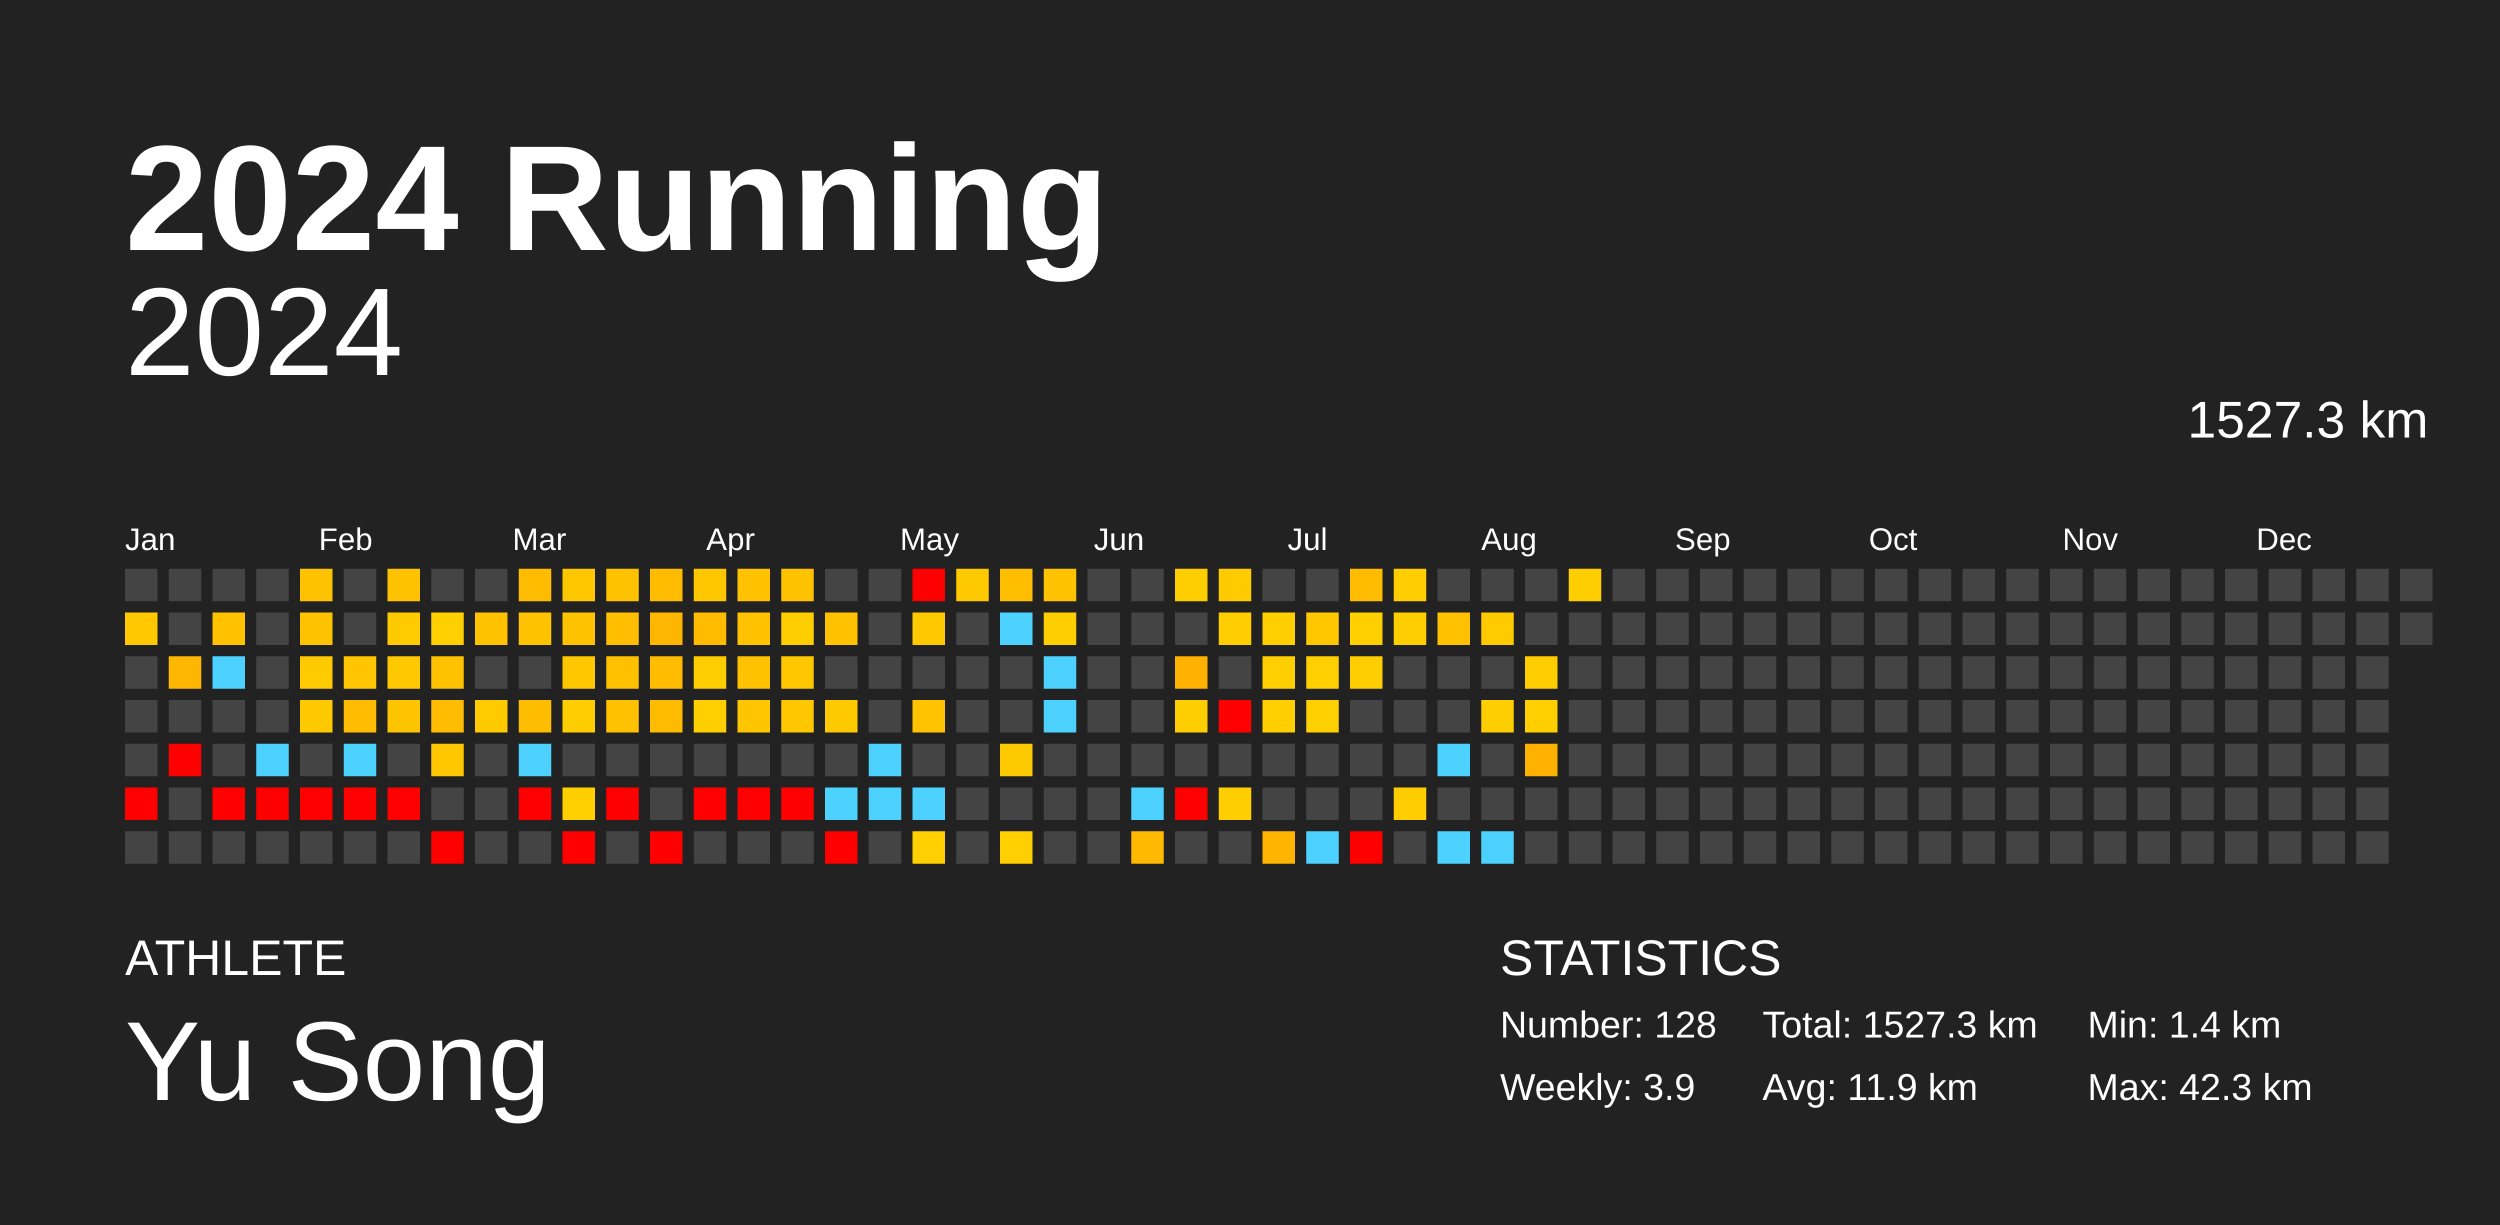
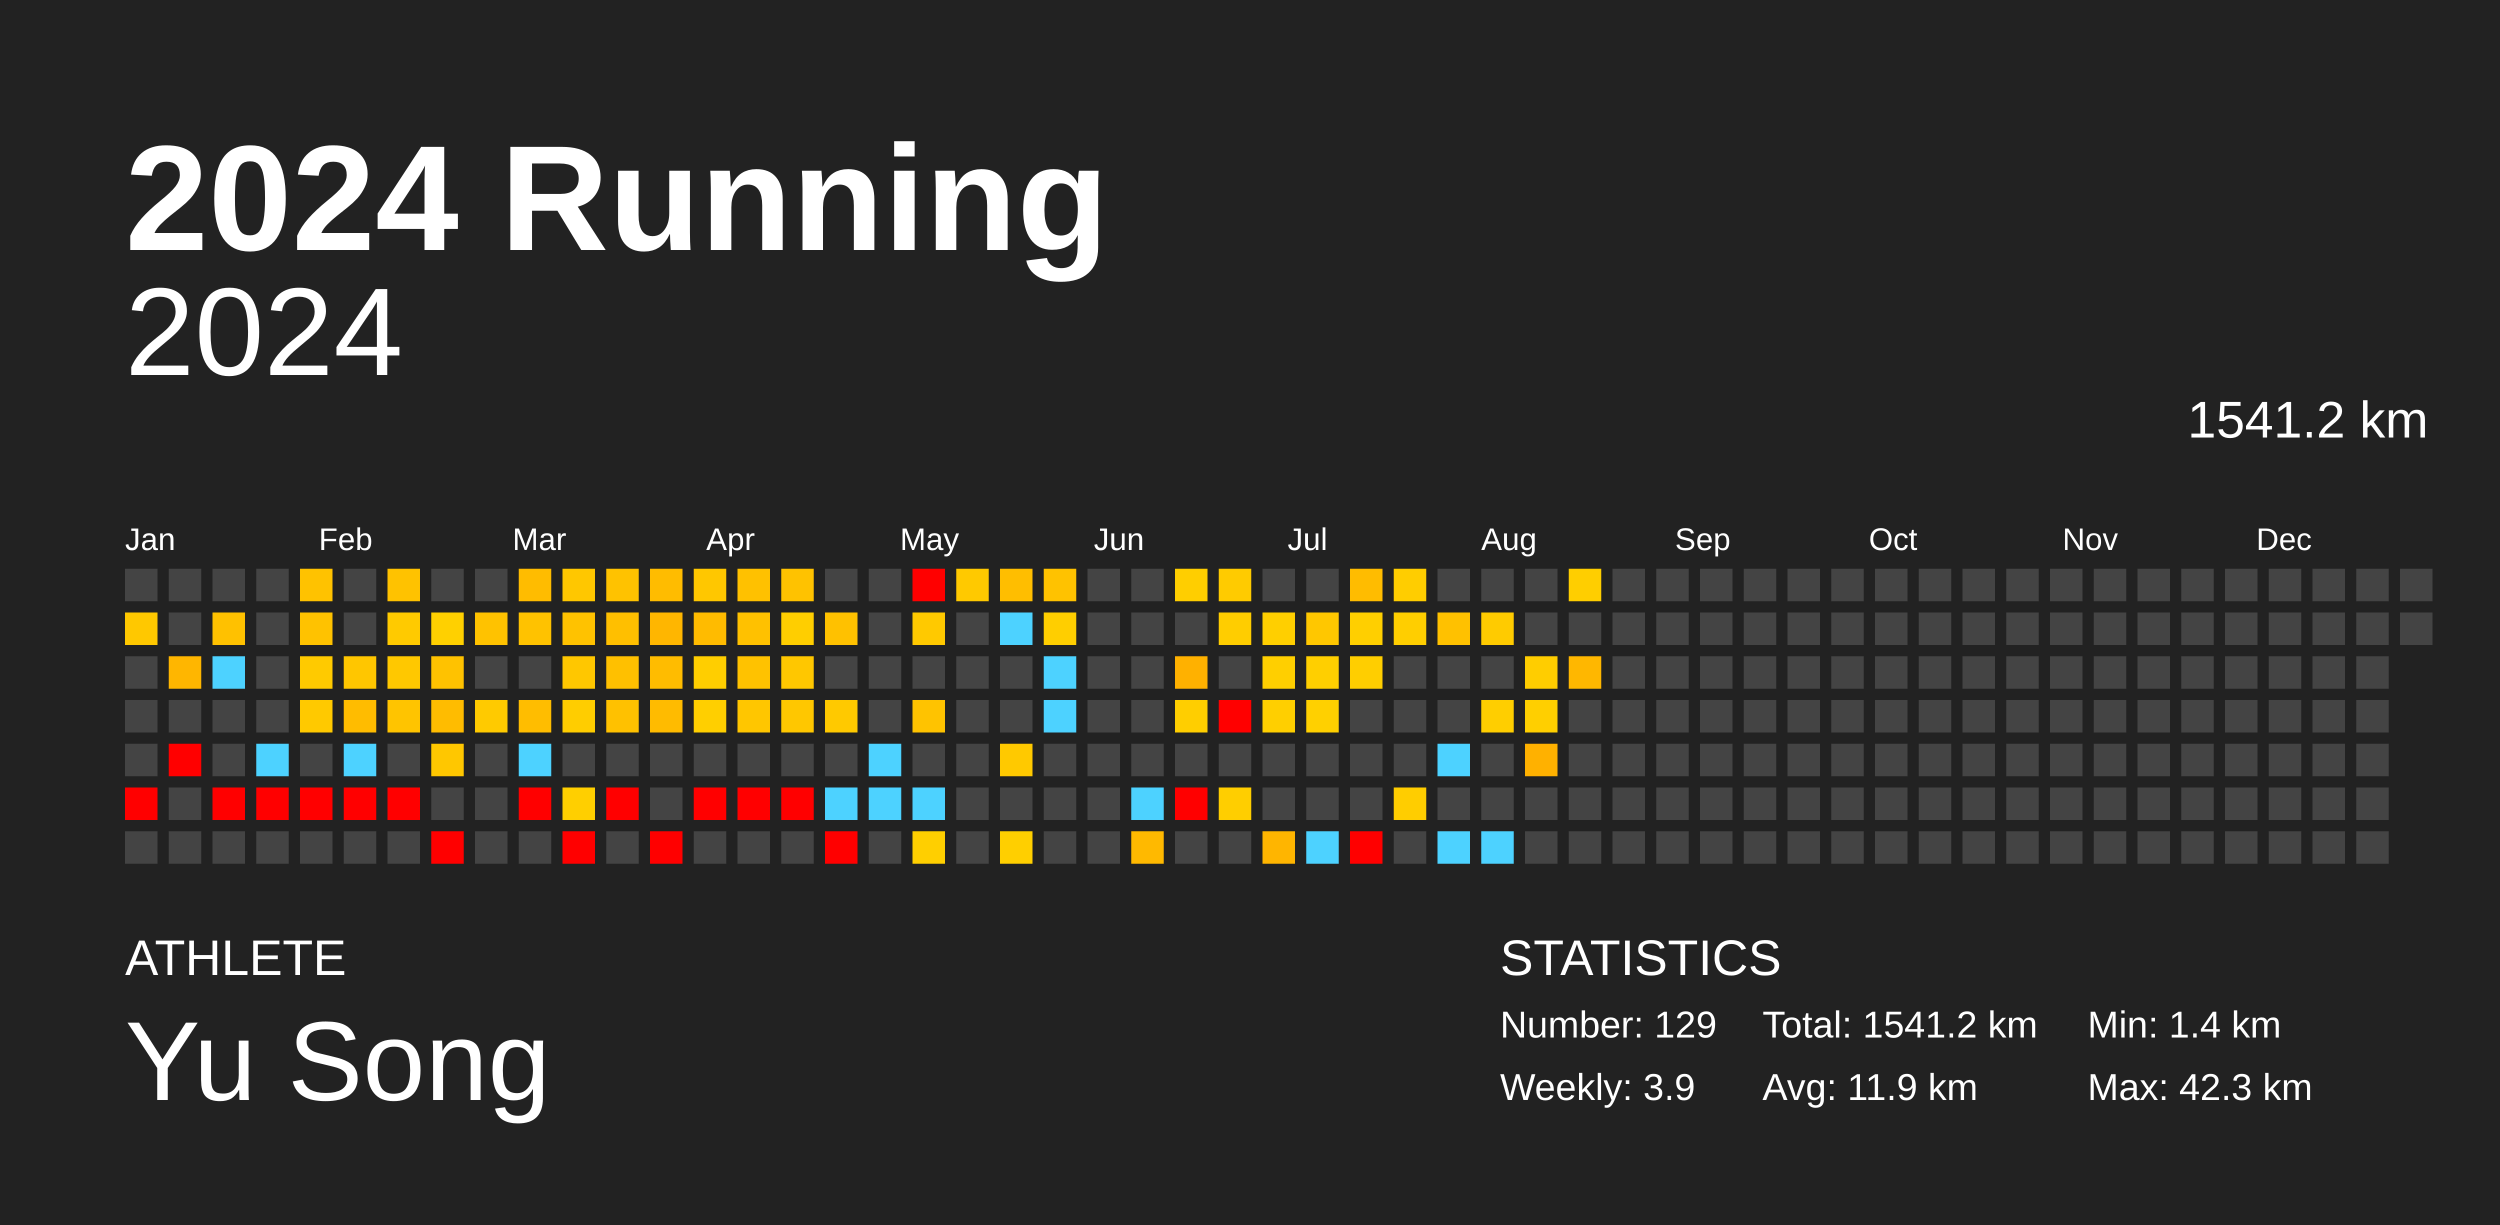
<svg xmlns="http://www.w3.org/2000/svg" baseProfile="full" height="98mm" version="1.1" viewBox="0,0,200,98" width="200mm">
  <defs />
  <rect fill="#222222" height="98" width="200" x="0" y="0" />
  <text fill="#FFFFFF" style="font-size:12px; font-family:Arial; font-weight:bold;" x="10" y="20">2024 Running</text>
  <text fill="#FFFFFF" style="font-size:4px; font-family:Arial" x="10" y="78">ATHLETE</text>
  <text fill="#FFFFFF" style="font-size:9px; font-family:Arial" x="10" y="88">Yu Song</text>
  <text fill="#FFFFFF" style="font-size:4px; font-family:Arial" x="120" y="78">STATISTICS</text>
-   <text fill="#FFFFFF" style="font-size:3px; font-family:Arial" x="120" y="83">Number: 128</text>
+   <text fill="#FFFFFF" style="font-size:3px; font-family:Arial" x="120" y="83">Number: 129</text>
  <text fill="#FFFFFF" style="font-size:3px; font-family:Arial" x="120" y="88">Weekly: 3.9</text>
-   <text fill="#FFFFFF" style="font-size:3px; font-family:Arial" x="141" y="83">Total: 1527.3 km</text>
+   <text fill="#FFFFFF" style="font-size:3px; font-family:Arial" x="141" y="83">Total: 1541.2 km</text>
  <text fill="#FFFFFF" style="font-size:3px; font-family:Arial" x="141" y="88">Avg: 11.9 km</text>
  <text fill="#FFFFFF" style="font-size:3px; font-family:Arial" x="167" y="83">Min: 1.4 km</text>
  <text fill="#FFFFFF" style="font-size:3px; font-family:Arial" x="167" y="88">Max: 42.3 km</text>
  <text alignment-baseline="hanging" fill="#FFFFFF" style="font-size:10.0px; font-family:Arial;" x="10" y="30">2024</text>
-   <text alignment-baseline="hanging" fill="#FFFFFF" style="font-size:4.125px; font-family:Arial;" x="175" y="35">1527.3 km</text>
+   <text alignment-baseline="hanging" fill="#FFFFFF" style="font-size:4.125px; font-family:Arial;" x="175" y="35">1541.2 km</text>
  <text fill="#FFFFFF" style="font-size:2.5px; font-family:Arial" x="10.0" y="44">Jan</text>
  <text fill="#FFFFFF" style="font-size:2.5px; font-family:Arial" x="25.5" y="44">Feb</text>
  <text fill="#FFFFFF" style="font-size:2.5px; font-family:Arial" x="41.0" y="44">Mar</text>
  <text fill="#FFFFFF" style="font-size:2.5px; font-family:Arial" x="56.5" y="44">Apr</text>
  <text fill="#FFFFFF" style="font-size:2.5px; font-family:Arial" x="72.0" y="44">May</text>
  <text fill="#FFFFFF" style="font-size:2.5px; font-family:Arial" x="87.5" y="44">Jun</text>
  <text fill="#FFFFFF" style="font-size:2.5px; font-family:Arial" x="103.0" y="44">Jul</text>
  <text fill="#FFFFFF" style="font-size:2.5px; font-family:Arial" x="118.5" y="44">Aug</text>
  <text fill="#FFFFFF" style="font-size:2.5px; font-family:Arial" x="134.0" y="44">Sep</text>
  <text fill="#FFFFFF" style="font-size:2.5px; font-family:Arial" x="149.5" y="44">Oct</text>
  <text fill="#FFFFFF" style="font-size:2.5px; font-family:Arial" x="165.0" y="44">Nov</text>
  <text fill="#FFFFFF" style="font-size:2.5px; font-family:Arial" x="180.5" y="44">Dec</text>
  <rect fill="#444444" height="2.6" width="2.6" x="10.0" y="45.5" />
  <rect fill="#ffc800" height="2.6" width="2.6" x="10.0" y="49.0" />
  <rect fill="#444444" height="2.6" width="2.6" x="10.0" y="52.5" />
  <rect fill="#444444" height="2.6" width="2.6" x="10.0" y="56.0" />
  <rect fill="#444444" height="2.6" width="2.6" x="10.0" y="59.5" />
  <rect fill="red" height="2.6" width="2.6" x="10.0" y="63.0" />
  <rect fill="#444444" height="2.6" width="2.6" x="10.0" y="66.5" />
  <rect fill="#444444" height="2.6" width="2.6" x="13.5" y="45.5" />
  <rect fill="#444444" height="2.6" width="2.6" x="13.5" y="49.0" />
  <rect fill="#ffb600" height="2.6" width="2.6" x="13.5" y="52.5" />
  <rect fill="#444444" height="2.6" width="2.6" x="13.5" y="56.0" />
  <rect fill="red" height="2.6" width="2.6" x="13.5" y="59.5" />
  <rect fill="#444444" height="2.6" width="2.6" x="13.5" y="63.0" />
  <rect fill="#444444" height="2.6" width="2.6" x="13.5" y="66.5" />
  <rect fill="#444444" height="2.6" width="2.6" x="17.0" y="45.5" />
  <rect fill="#ffc100" height="2.6" width="2.6" x="17.0" y="49.0" />
  <rect fill="#4dd2ff" height="2.6" width="2.6" x="17.0" y="52.5" />
  <rect fill="#444444" height="2.6" width="2.6" x="17.0" y="56.0" />
  <rect fill="#444444" height="2.6" width="2.6" x="17.0" y="59.5" />
  <rect fill="red" height="2.6" width="2.6" x="17.0" y="63.0" />
  <rect fill="#444444" height="2.6" width="2.6" x="17.0" y="66.5" />
  <rect fill="#444444" height="2.6" width="2.6" x="20.5" y="45.5" />
  <rect fill="#444444" height="2.6" width="2.6" x="20.5" y="49.0" />
  <rect fill="#444444" height="2.6" width="2.6" x="20.5" y="52.5" />
  <rect fill="#444444" height="2.6" width="2.6" x="20.5" y="56.0" />
  <rect fill="#4dd2ff" height="2.6" width="2.6" x="20.5" y="59.5" />
  <rect fill="red" height="2.6" width="2.6" x="20.5" y="63.0" />
  <rect fill="#444444" height="2.6" width="2.6" x="20.5" y="66.5" />
  <rect fill="#ffc200" height="2.6" width="2.6" x="24.0" y="45.5" />
  <rect fill="#ffc200" height="2.6" width="2.6" x="24.0" y="49.0" />
  <rect fill="#ffca00" height="2.6" width="2.6" x="24.0" y="52.5" />
  <rect fill="#ffc900" height="2.6" width="2.6" x="24.0" y="56.0" />
  <rect fill="#444444" height="2.6" width="2.6" x="24.0" y="59.5" />
  <rect fill="red" height="2.6" width="2.6" x="24.0" y="63.0" />
  <rect fill="#444444" height="2.6" width="2.6" x="24.0" y="66.5" />
  <rect fill="#444444" height="2.6" width="2.6" x="27.5" y="45.5" />
  <rect fill="#444444" height="2.6" width="2.6" x="27.5" y="49.0" />
  <rect fill="#ffc600" height="2.6" width="2.6" x="27.5" y="52.5" />
  <rect fill="#ffbc00" height="2.6" width="2.6" x="27.5" y="56.0" />
  <rect fill="#4dd2ff" height="2.6" width="2.6" x="27.5" y="59.5" />
  <rect fill="red" height="2.6" width="2.6" x="27.5" y="63.0" />
  <rect fill="#444444" height="2.6" width="2.6" x="27.5" y="66.5" />
  <rect fill="#ffc200" height="2.6" width="2.6" x="31.0" y="45.5" />
  <rect fill="#ffca00" height="2.6" width="2.6" x="31.0" y="49.0" />
  <rect fill="#ffc800" height="2.6" width="2.6" x="31.0" y="52.5" />
  <rect fill="#ffc400" height="2.6" width="2.6" x="31.0" y="56.0" />
  <rect fill="#444444" height="2.6" width="2.6" x="31.0" y="59.5" />
  <rect fill="red" height="2.6" width="2.6" x="31.0" y="63.0" />
  <rect fill="#444444" height="2.6" width="2.6" x="31.0" y="66.5" />
  <rect fill="#444444" height="2.6" width="2.6" x="34.5" y="45.5" />
  <rect fill="#ffd000" height="2.6" width="2.6" x="34.5" y="49.0" />
  <rect fill="#ffc200" height="2.6" width="2.6" x="34.5" y="52.5" />
  <rect fill="#ffbc00" height="2.6" width="2.6" x="34.5" y="56.0" />
  <rect fill="#ffc700" height="2.6" width="2.6" x="34.5" y="59.5" />
  <rect fill="#444444" height="2.6" width="2.6" x="34.5" y="63.0" />
  <rect fill="red" height="2.6" width="2.6" x="34.5" y="66.5" />
  <rect fill="#444444" height="2.6" width="2.6" x="38.0" y="45.5" />
  <rect fill="#ffc200" height="2.6" width="2.6" x="38.0" y="49.0" />
  <rect fill="#444444" height="2.6" width="2.6" x="38.0" y="52.5" />
  <rect fill="#ffca00" height="2.6" width="2.6" x="38.0" y="56.0" />
  <rect fill="#444444" height="2.6" width="2.6" x="38.0" y="59.5" />
  <rect fill="#444444" height="2.6" width="2.6" x="38.0" y="63.0" />
  <rect fill="#444444" height="2.6" width="2.6" x="38.0" y="66.5" />
  <rect fill="#ffbc00" height="2.6" width="2.6" x="41.5" y="45.5" />
  <rect fill="#ffc200" height="2.6" width="2.6" x="41.5" y="49.0" />
  <rect fill="#444444" height="2.6" width="2.6" x="41.5" y="52.5" />
  <rect fill="#ffbd00" height="2.6" width="2.6" x="41.5" y="56.0" />
  <rect fill="#4dd2ff" height="2.6" width="2.6" x="41.5" y="59.5" />
  <rect fill="red" height="2.6" width="2.6" x="41.5" y="63.0" />
  <rect fill="#444444" height="2.6" width="2.6" x="41.5" y="66.5" />
  <rect fill="#ffc700" height="2.6" width="2.6" x="45.0" y="45.5" />
  <rect fill="#ffc200" height="2.6" width="2.6" x="45.0" y="49.0" />
  <rect fill="#ffc700" height="2.6" width="2.6" x="45.0" y="52.5" />
  <rect fill="#ffcd00" height="2.6" width="2.6" x="45.0" y="56.0" />
  <rect fill="#444444" height="2.6" width="2.6" x="45.0" y="59.5" />
  <rect fill="#ffcf00" height="2.6" width="2.6" x="45.0" y="63.0" />
  <rect fill="red" height="2.6" width="2.6" x="45.0" y="66.5" />
  <rect fill="#ffc200" height="2.6" width="2.6" x="48.5" y="45.5" />
  <rect fill="#ffbf00" height="2.6" width="2.6" x="48.5" y="49.0" />
  <rect fill="#ffc000" height="2.6" width="2.6" x="48.5" y="52.5" />
  <rect fill="#ffc100" height="2.6" width="2.6" x="48.5" y="56.0" />
  <rect fill="#444444" height="2.6" width="2.6" x="48.5" y="59.5" />
  <rect fill="red" height="2.6" width="2.6" x="48.5" y="63.0" />
  <rect fill="#444444" height="2.6" width="2.6" x="48.5" y="66.5" />
  <rect fill="#ffbc00" height="2.6" width="2.6" x="52.0" y="45.5" />
  <rect fill="#ffb600" height="2.6" width="2.6" x="52.0" y="49.0" />
  <rect fill="#ffbc00" height="2.6" width="2.6" x="52.0" y="52.5" />
  <rect fill="#ffbb00" height="2.6" width="2.6" x="52.0" y="56.0" />
  <rect fill="#444444" height="2.6" width="2.6" x="52.0" y="59.5" />
  <rect fill="#444444" height="2.6" width="2.6" x="52.0" y="63.0" />
  <rect fill="red" height="2.6" width="2.6" x="52.0" y="66.5" />
  <rect fill="#ffc700" height="2.6" width="2.6" x="55.5" y="45.5" />
  <rect fill="#ffbb00" height="2.6" width="2.6" x="55.5" y="49.0" />
  <rect fill="#ffce00" height="2.6" width="2.6" x="55.5" y="52.5" />
  <rect fill="#ffcf00" height="2.6" width="2.6" x="55.5" y="56.0" />
  <rect fill="#444444" height="2.6" width="2.6" x="55.5" y="59.5" />
  <rect fill="red" height="2.6" width="2.6" x="55.5" y="63.0" />
  <rect fill="#444444" height="2.6" width="2.6" x="55.5" y="66.5" />
  <rect fill="#ffc100" height="2.6" width="2.6" x="59.0" y="45.5" />
  <rect fill="#ffc100" height="2.6" width="2.6" x="59.0" y="49.0" />
  <rect fill="#ffc200" height="2.6" width="2.6" x="59.0" y="52.5" />
  <rect fill="#ffc600" height="2.6" width="2.6" x="59.0" y="56.0" />
  <rect fill="#444444" height="2.6" width="2.6" x="59.0" y="59.5" />
  <rect fill="red" height="2.6" width="2.6" x="59.0" y="63.0" />
  <rect fill="#444444" height="2.6" width="2.6" x="59.0" y="66.5" />
  <rect fill="#ffc200" height="2.6" width="2.6" x="62.5" y="45.5" />
  <rect fill="#ffce00" height="2.6" width="2.6" x="62.5" y="49.0" />
  <rect fill="#ffc700" height="2.6" width="2.6" x="62.5" y="52.5" />
  <rect fill="#ffc700" height="2.6" width="2.6" x="62.5" y="56.0" />
  <rect fill="#444444" height="2.6" width="2.6" x="62.5" y="59.5" />
  <rect fill="red" height="2.6" width="2.6" x="62.5" y="63.0" />
  <rect fill="#444444" height="2.6" width="2.6" x="62.5" y="66.5" />
  <rect fill="#444444" height="2.6" width="2.6" x="66.0" y="45.5" />
  <rect fill="#ffc100" height="2.6" width="2.6" x="66.0" y="49.0" />
  <rect fill="#444444" height="2.6" width="2.6" x="66.0" y="52.5" />
  <rect fill="#ffc900" height="2.6" width="2.6" x="66.0" y="56.0" />
  <rect fill="#444444" height="2.6" width="2.6" x="66.0" y="59.5" />
  <rect fill="#4dd2ff" height="2.6" width="2.6" x="66.0" y="63.0" />
  <rect fill="red" height="2.6" width="2.6" x="66.0" y="66.5" />
  <rect fill="#444444" height="2.6" width="2.6" x="69.5" y="45.5" />
  <rect fill="#444444" height="2.6" width="2.6" x="69.5" y="49.0" />
  <rect fill="#444444" height="2.6" width="2.6" x="69.5" y="52.5" />
  <rect fill="#444444" height="2.6" width="2.6" x="69.5" y="56.0" />
  <rect fill="#4dd2ff" height="2.6" width="2.6" x="69.5" y="59.5" />
  <rect fill="#4dd2ff" height="2.6" width="2.6" x="69.5" y="63.0" />
  <rect fill="#444444" height="2.6" width="2.6" x="69.5" y="66.5" />
  <rect fill="red" height="2.6" width="2.6" x="73.0" y="45.5" />
  <rect fill="#ffc900" height="2.6" width="2.6" x="73.0" y="49.0" />
  <rect fill="#444444" height="2.6" width="2.6" x="73.0" y="52.5" />
  <rect fill="#ffc300" height="2.6" width="2.6" x="73.0" y="56.0" />
  <rect fill="#444444" height="2.6" width="2.6" x="73.0" y="59.5" />
  <rect fill="#4dd2ff" height="2.6" width="2.6" x="73.0" y="63.0" />
  <rect fill="#ffcf00" height="2.6" width="2.6" x="73.0" y="66.5" />
  <rect fill="#ffc900" height="2.6" width="2.6" x="76.5" y="45.5" />
  <rect fill="#444444" height="2.6" width="2.6" x="76.5" y="49.0" />
  <rect fill="#444444" height="2.6" width="2.6" x="76.5" y="52.5" />
  <rect fill="#444444" height="2.6" width="2.6" x="76.5" y="56.0" />
  <rect fill="#444444" height="2.6" width="2.6" x="76.5" y="59.5" />
  <rect fill="#444444" height="2.6" width="2.6" x="76.5" y="63.0" />
  <rect fill="#444444" height="2.6" width="2.6" x="76.5" y="66.5" />
  <rect fill="#ffbe00" height="2.6" width="2.6" x="80.0" y="45.5" />
  <rect fill="#4dd2ff" height="2.6" width="2.6" x="80.0" y="49.0" />
  <rect fill="#444444" height="2.6" width="2.6" x="80.0" y="52.5" />
  <rect fill="#444444" height="2.6" width="2.6" x="80.0" y="56.0" />
  <rect fill="#ffc900" height="2.6" width="2.6" x="80.0" y="59.5" />
  <rect fill="#444444" height="2.6" width="2.6" x="80.0" y="63.0" />
  <rect fill="#ffcf00" height="2.6" width="2.6" x="80.0" y="66.5" />
  <rect fill="#ffc200" height="2.6" width="2.6" x="83.5" y="45.5" />
  <rect fill="#ffce00" height="2.6" width="2.6" x="83.5" y="49.0" />
  <rect fill="#4dd2ff" height="2.6" width="2.6" x="83.5" y="52.5" />
  <rect fill="#4dd2ff" height="2.6" width="2.6" x="83.5" y="56.0" />
  <rect fill="#444444" height="2.6" width="2.6" x="83.5" y="59.5" />
  <rect fill="#444444" height="2.6" width="2.6" x="83.5" y="63.0" />
  <rect fill="#444444" height="2.6" width="2.6" x="83.5" y="66.5" />
  <rect fill="#444444" height="2.6" width="2.6" x="87.0" y="45.5" />
  <rect fill="#444444" height="2.6" width="2.6" x="87.0" y="49.0" />
  <rect fill="#444444" height="2.6" width="2.6" x="87.0" y="52.5" />
  <rect fill="#444444" height="2.6" width="2.6" x="87.0" y="56.0" />
  <rect fill="#444444" height="2.6" width="2.6" x="87.0" y="59.5" />
  <rect fill="#444444" height="2.6" width="2.6" x="87.0" y="63.0" />
  <rect fill="#444444" height="2.6" width="2.6" x="87.0" y="66.5" />
  <rect fill="#444444" height="2.6" width="2.6" x="90.5" y="45.5" />
  <rect fill="#444444" height="2.6" width="2.6" x="90.5" y="49.0" />
  <rect fill="#444444" height="2.6" width="2.6" x="90.5" y="52.5" />
  <rect fill="#444444" height="2.6" width="2.6" x="90.5" y="56.0" />
  <rect fill="#444444" height="2.6" width="2.6" x="90.5" y="59.5" />
  <rect fill="#4dd2ff" height="2.6" width="2.6" x="90.5" y="63.0" />
  <rect fill="#ffb900" height="2.6" width="2.6" x="90.5" y="66.5" />
  <rect fill="#ffce00" height="2.6" width="2.6" x="94.0" y="45.5" />
  <rect fill="#444444" height="2.6" width="2.6" x="94.0" y="49.0" />
  <rect fill="#ffb100" height="2.6" width="2.6" x="94.0" y="52.5" />
  <rect fill="#ffce00" height="2.6" width="2.6" x="94.0" y="56.0" />
  <rect fill="#444444" height="2.6" width="2.6" x="94.0" y="59.5" />
  <rect fill="red" height="2.6" width="2.6" x="94.0" y="63.0" />
  <rect fill="#444444" height="2.6" width="2.6" x="94.0" y="66.5" />
  <rect fill="#ffcb00" height="2.6" width="2.6" x="97.5" y="45.5" />
  <rect fill="#ffcd00" height="2.6" width="2.6" x="97.5" y="49.0" />
  <rect fill="#444444" height="2.6" width="2.6" x="97.5" y="52.5" />
  <rect fill="red" height="2.6" width="2.6" x="97.5" y="56.0" />
  <rect fill="#444444" height="2.6" width="2.6" x="97.5" y="59.5" />
  <rect fill="#ffce00" height="2.6" width="2.6" x="97.5" y="63.0" />
  <rect fill="#444444" height="2.6" width="2.6" x="97.5" y="66.5" />
  <rect fill="#444444" height="2.6" width="2.6" x="101.0" y="45.5" />
  <rect fill="#ffcf00" height="2.6" width="2.6" x="101.0" y="49.0" />
  <rect fill="#ffcf00" height="2.6" width="2.6" x="101.0" y="52.5" />
  <rect fill="#ffcf00" height="2.6" width="2.6" x="101.0" y="56.0" />
  <rect fill="#444444" height="2.6" width="2.6" x="101.0" y="59.5" />
  <rect fill="#444444" height="2.6" width="2.6" x="101.0" y="63.0" />
  <rect fill="#ffb500" height="2.6" width="2.6" x="101.0" y="66.5" />
  <rect fill="#444444" height="2.6" width="2.6" x="104.5" y="45.5" />
  <rect fill="#ffc700" height="2.6" width="2.6" x="104.5" y="49.0" />
  <rect fill="#ffcf00" height="2.6" width="2.6" x="104.5" y="52.5" />
  <rect fill="#ffd000" height="2.6" width="2.6" x="104.5" y="56.0" />
  <rect fill="#444444" height="2.6" width="2.6" x="104.5" y="59.5" />
  <rect fill="#444444" height="2.6" width="2.6" x="104.5" y="63.0" />
  <rect fill="#4dd2ff" height="2.6" width="2.6" x="104.5" y="66.5" />
  <rect fill="#ffbc00" height="2.6" width="2.6" x="108.0" y="45.5" />
  <rect fill="#ffcf00" height="2.6" width="2.6" x="108.0" y="49.0" />
  <rect fill="#ffce00" height="2.6" width="2.6" x="108.0" y="52.5" />
  <rect fill="#444444" height="2.6" width="2.6" x="108.0" y="56.0" />
  <rect fill="#444444" height="2.6" width="2.6" x="108.0" y="59.5" />
  <rect fill="#444444" height="2.6" width="2.6" x="108.0" y="63.0" />
  <rect fill="red" height="2.6" width="2.6" x="108.0" y="66.5" />
  <rect fill="#ffcd00" height="2.6" width="2.6" x="111.5" y="45.5" />
  <rect fill="#ffce00" height="2.6" width="2.6" x="111.5" y="49.0" />
  <rect fill="#444444" height="2.6" width="2.6" x="111.5" y="52.5" />
  <rect fill="#444444" height="2.6" width="2.6" x="111.5" y="56.0" />
  <rect fill="#444444" height="2.6" width="2.6" x="111.5" y="59.5" />
  <rect fill="#ffcd00" height="2.6" width="2.6" x="111.5" y="63.0" />
  <rect fill="#444444" height="2.6" width="2.6" x="111.5" y="66.5" />
  <rect fill="#444444" height="2.6" width="2.6" x="115.0" y="45.5" />
  <rect fill="#ffc100" height="2.6" width="2.6" x="115.0" y="49.0" />
  <rect fill="#444444" height="2.6" width="2.6" x="115.0" y="52.5" />
  <rect fill="#444444" height="2.6" width="2.6" x="115.0" y="56.0" />
  <rect fill="#4dd2ff" height="2.6" width="2.6" x="115.0" y="59.5" />
  <rect fill="#444444" height="2.6" width="2.6" x="115.0" y="63.0" />
  <rect fill="#4dd2ff" height="2.6" width="2.6" x="115.0" y="66.5" />
  <rect fill="#444444" height="2.6" width="2.6" x="118.5" y="45.5" />
  <rect fill="#ffcb00" height="2.6" width="2.6" x="118.5" y="49.0" />
  <rect fill="#444444" height="2.6" width="2.6" x="118.5" y="52.5" />
  <rect fill="#ffce00" height="2.6" width="2.6" x="118.5" y="56.0" />
  <rect fill="#444444" height="2.6" width="2.6" x="118.5" y="59.5" />
  <rect fill="#444444" height="2.6" width="2.6" x="118.5" y="63.0" />
  <rect fill="#4dd2ff" height="2.6" width="2.6" x="118.5" y="66.5" />
  <rect fill="#444444" height="2.6" width="2.6" x="122.0" y="45.5" />
  <rect fill="#444444" height="2.6" width="2.6" x="122.0" y="49.0" />
  <rect fill="#ffcd00" height="2.6" width="2.6" x="122.0" y="52.5" />
  <rect fill="#ffcf00" height="2.6" width="2.6" x="122.0" y="56.0" />
  <rect fill="#ffb100" height="2.6" width="2.6" x="122.0" y="59.5" />
  <rect fill="#444444" height="2.6" width="2.6" x="122.0" y="63.0" />
  <rect fill="#444444" height="2.6" width="2.6" x="122.0" y="66.5" />
  <rect fill="#ffce00" height="2.6" width="2.6" x="125.5" y="45.5" />
  <rect fill="#444444" height="2.6" width="2.6" x="125.5" y="49.0" />
-   <rect fill="#444444" height="2.6" width="2.6" x="125.5" y="52.5" />
+   <rect fill="#ffb700" height="2.6" width="2.6" x="125.5" y="52.5" />
  <rect fill="#444444" height="2.6" width="2.6" x="125.5" y="56.0" />
  <rect fill="#444444" height="2.6" width="2.6" x="125.5" y="59.5" />
  <rect fill="#444444" height="2.6" width="2.6" x="125.5" y="63.0" />
  <rect fill="#444444" height="2.6" width="2.6" x="125.5" y="66.5" />
  <rect fill="#444444" height="2.6" width="2.6" x="129.0" y="45.5" />
  <rect fill="#444444" height="2.6" width="2.6" x="129.0" y="49.0" />
  <rect fill="#444444" height="2.6" width="2.6" x="129.0" y="52.5" />
  <rect fill="#444444" height="2.6" width="2.6" x="129.0" y="56.0" />
  <rect fill="#444444" height="2.6" width="2.6" x="129.0" y="59.5" />
  <rect fill="#444444" height="2.6" width="2.6" x="129.0" y="63.0" />
  <rect fill="#444444" height="2.6" width="2.6" x="129.0" y="66.5" />
  <rect fill="#444444" height="2.6" width="2.6" x="132.5" y="45.5" />
  <rect fill="#444444" height="2.6" width="2.6" x="132.5" y="49.0" />
  <rect fill="#444444" height="2.6" width="2.6" x="132.5" y="52.5" />
  <rect fill="#444444" height="2.6" width="2.6" x="132.5" y="56.0" />
  <rect fill="#444444" height="2.6" width="2.6" x="132.5" y="59.5" />
  <rect fill="#444444" height="2.6" width="2.6" x="132.5" y="63.0" />
  <rect fill="#444444" height="2.6" width="2.6" x="132.5" y="66.5" />
  <rect fill="#444444" height="2.6" width="2.6" x="136.0" y="45.5" />
  <rect fill="#444444" height="2.6" width="2.6" x="136.0" y="49.0" />
  <rect fill="#444444" height="2.6" width="2.6" x="136.0" y="52.5" />
  <rect fill="#444444" height="2.6" width="2.6" x="136.0" y="56.0" />
  <rect fill="#444444" height="2.6" width="2.6" x="136.0" y="59.5" />
  <rect fill="#444444" height="2.6" width="2.6" x="136.0" y="63.0" />
  <rect fill="#444444" height="2.6" width="2.6" x="136.0" y="66.5" />
  <rect fill="#444444" height="2.6" width="2.6" x="139.5" y="45.5" />
  <rect fill="#444444" height="2.6" width="2.6" x="139.5" y="49.0" />
  <rect fill="#444444" height="2.6" width="2.6" x="139.5" y="52.5" />
  <rect fill="#444444" height="2.6" width="2.6" x="139.5" y="56.0" />
  <rect fill="#444444" height="2.6" width="2.6" x="139.5" y="59.5" />
  <rect fill="#444444" height="2.6" width="2.6" x="139.5" y="63.0" />
  <rect fill="#444444" height="2.6" width="2.6" x="139.5" y="66.5" />
  <rect fill="#444444" height="2.6" width="2.6" x="143.0" y="45.5" />
  <rect fill="#444444" height="2.6" width="2.6" x="143.0" y="49.0" />
  <rect fill="#444444" height="2.6" width="2.6" x="143.0" y="52.5" />
  <rect fill="#444444" height="2.6" width="2.6" x="143.0" y="56.0" />
  <rect fill="#444444" height="2.6" width="2.6" x="143.0" y="59.5" />
  <rect fill="#444444" height="2.6" width="2.6" x="143.0" y="63.0" />
  <rect fill="#444444" height="2.6" width="2.6" x="143.0" y="66.5" />
  <rect fill="#444444" height="2.6" width="2.6" x="146.5" y="45.5" />
  <rect fill="#444444" height="2.6" width="2.6" x="146.5" y="49.0" />
  <rect fill="#444444" height="2.6" width="2.6" x="146.5" y="52.5" />
  <rect fill="#444444" height="2.6" width="2.6" x="146.5" y="56.0" />
  <rect fill="#444444" height="2.6" width="2.6" x="146.5" y="59.5" />
  <rect fill="#444444" height="2.6" width="2.6" x="146.5" y="63.0" />
  <rect fill="#444444" height="2.6" width="2.6" x="146.5" y="66.5" />
  <rect fill="#444444" height="2.6" width="2.6" x="150.0" y="45.5" />
  <rect fill="#444444" height="2.6" width="2.6" x="150.0" y="49.0" />
  <rect fill="#444444" height="2.6" width="2.6" x="150.0" y="52.5" />
  <rect fill="#444444" height="2.6" width="2.6" x="150.0" y="56.0" />
  <rect fill="#444444" height="2.6" width="2.6" x="150.0" y="59.5" />
  <rect fill="#444444" height="2.6" width="2.6" x="150.0" y="63.0" />
  <rect fill="#444444" height="2.6" width="2.6" x="150.0" y="66.5" />
  <rect fill="#444444" height="2.6" width="2.6" x="153.5" y="45.5" />
  <rect fill="#444444" height="2.6" width="2.6" x="153.5" y="49.0" />
  <rect fill="#444444" height="2.6" width="2.6" x="153.5" y="52.5" />
  <rect fill="#444444" height="2.6" width="2.6" x="153.5" y="56.0" />
  <rect fill="#444444" height="2.6" width="2.6" x="153.5" y="59.5" />
  <rect fill="#444444" height="2.6" width="2.6" x="153.5" y="63.0" />
  <rect fill="#444444" height="2.6" width="2.6" x="153.5" y="66.5" />
  <rect fill="#444444" height="2.6" width="2.6" x="157.0" y="45.5" />
  <rect fill="#444444" height="2.6" width="2.6" x="157.0" y="49.0" />
  <rect fill="#444444" height="2.6" width="2.6" x="157.0" y="52.5" />
  <rect fill="#444444" height="2.6" width="2.6" x="157.0" y="56.0" />
  <rect fill="#444444" height="2.6" width="2.6" x="157.0" y="59.5" />
  <rect fill="#444444" height="2.6" width="2.6" x="157.0" y="63.0" />
  <rect fill="#444444" height="2.6" width="2.6" x="157.0" y="66.5" />
  <rect fill="#444444" height="2.6" width="2.6" x="160.5" y="45.5" />
  <rect fill="#444444" height="2.6" width="2.6" x="160.5" y="49.0" />
  <rect fill="#444444" height="2.6" width="2.6" x="160.5" y="52.5" />
  <rect fill="#444444" height="2.6" width="2.6" x="160.5" y="56.0" />
  <rect fill="#444444" height="2.6" width="2.6" x="160.5" y="59.5" />
  <rect fill="#444444" height="2.6" width="2.6" x="160.5" y="63.0" />
  <rect fill="#444444" height="2.6" width="2.6" x="160.5" y="66.5" />
  <rect fill="#444444" height="2.6" width="2.6" x="164.0" y="45.5" />
  <rect fill="#444444" height="2.6" width="2.6" x="164.0" y="49.0" />
  <rect fill="#444444" height="2.6" width="2.6" x="164.0" y="52.5" />
  <rect fill="#444444" height="2.6" width="2.6" x="164.0" y="56.0" />
  <rect fill="#444444" height="2.6" width="2.6" x="164.0" y="59.5" />
  <rect fill="#444444" height="2.6" width="2.6" x="164.0" y="63.0" />
  <rect fill="#444444" height="2.6" width="2.6" x="164.0" y="66.5" />
  <rect fill="#444444" height="2.6" width="2.6" x="167.5" y="45.5" />
  <rect fill="#444444" height="2.6" width="2.6" x="167.5" y="49.0" />
  <rect fill="#444444" height="2.6" width="2.6" x="167.5" y="52.5" />
  <rect fill="#444444" height="2.6" width="2.6" x="167.5" y="56.0" />
  <rect fill="#444444" height="2.6" width="2.6" x="167.5" y="59.5" />
  <rect fill="#444444" height="2.6" width="2.6" x="167.5" y="63.0" />
  <rect fill="#444444" height="2.6" width="2.6" x="167.5" y="66.5" />
  <rect fill="#444444" height="2.6" width="2.6" x="171.0" y="45.5" />
  <rect fill="#444444" height="2.6" width="2.6" x="171.0" y="49.0" />
  <rect fill="#444444" height="2.6" width="2.6" x="171.0" y="52.5" />
  <rect fill="#444444" height="2.6" width="2.6" x="171.0" y="56.0" />
  <rect fill="#444444" height="2.6" width="2.6" x="171.0" y="59.5" />
  <rect fill="#444444" height="2.6" width="2.6" x="171.0" y="63.0" />
  <rect fill="#444444" height="2.6" width="2.6" x="171.0" y="66.5" />
  <rect fill="#444444" height="2.6" width="2.6" x="174.5" y="45.5" />
  <rect fill="#444444" height="2.6" width="2.6" x="174.5" y="49.0" />
  <rect fill="#444444" height="2.6" width="2.6" x="174.5" y="52.5" />
  <rect fill="#444444" height="2.6" width="2.6" x="174.5" y="56.0" />
  <rect fill="#444444" height="2.6" width="2.6" x="174.5" y="59.5" />
  <rect fill="#444444" height="2.6" width="2.6" x="174.5" y="63.0" />
  <rect fill="#444444" height="2.6" width="2.6" x="174.5" y="66.5" />
  <rect fill="#444444" height="2.6" width="2.6" x="178.0" y="45.5" />
  <rect fill="#444444" height="2.6" width="2.6" x="178.0" y="49.0" />
  <rect fill="#444444" height="2.6" width="2.6" x="178.0" y="52.5" />
  <rect fill="#444444" height="2.6" width="2.6" x="178.0" y="56.0" />
  <rect fill="#444444" height="2.6" width="2.6" x="178.0" y="59.5" />
  <rect fill="#444444" height="2.6" width="2.6" x="178.0" y="63.0" />
  <rect fill="#444444" height="2.6" width="2.6" x="178.0" y="66.5" />
  <rect fill="#444444" height="2.6" width="2.6" x="181.5" y="45.5" />
  <rect fill="#444444" height="2.6" width="2.6" x="181.5" y="49.0" />
  <rect fill="#444444" height="2.6" width="2.6" x="181.5" y="52.5" />
  <rect fill="#444444" height="2.6" width="2.6" x="181.5" y="56.0" />
  <rect fill="#444444" height="2.6" width="2.6" x="181.5" y="59.5" />
  <rect fill="#444444" height="2.6" width="2.6" x="181.5" y="63.0" />
  <rect fill="#444444" height="2.6" width="2.6" x="181.5" y="66.5" />
  <rect fill="#444444" height="2.6" width="2.6" x="185.0" y="45.5" />
  <rect fill="#444444" height="2.6" width="2.6" x="185.0" y="49.0" />
  <rect fill="#444444" height="2.6" width="2.6" x="185.0" y="52.5" />
  <rect fill="#444444" height="2.6" width="2.6" x="185.0" y="56.0" />
  <rect fill="#444444" height="2.6" width="2.6" x="185.0" y="59.5" />
  <rect fill="#444444" height="2.6" width="2.6" x="185.0" y="63.0" />
  <rect fill="#444444" height="2.6" width="2.6" x="185.0" y="66.5" />
  <rect fill="#444444" height="2.6" width="2.6" x="188.5" y="45.5" />
  <rect fill="#444444" height="2.6" width="2.6" x="188.5" y="49.0" />
  <rect fill="#444444" height="2.6" width="2.6" x="188.5" y="52.5" />
  <rect fill="#444444" height="2.6" width="2.6" x="188.5" y="56.0" />
  <rect fill="#444444" height="2.6" width="2.6" x="188.5" y="59.5" />
  <rect fill="#444444" height="2.6" width="2.6" x="188.5" y="63.0" />
  <rect fill="#444444" height="2.6" width="2.6" x="188.5" y="66.5" />
  <rect fill="#444444" height="2.6" width="2.6" x="192.0" y="45.5" />
  <rect fill="#444444" height="2.6" width="2.6" x="192.0" y="49.0" />
</svg>
